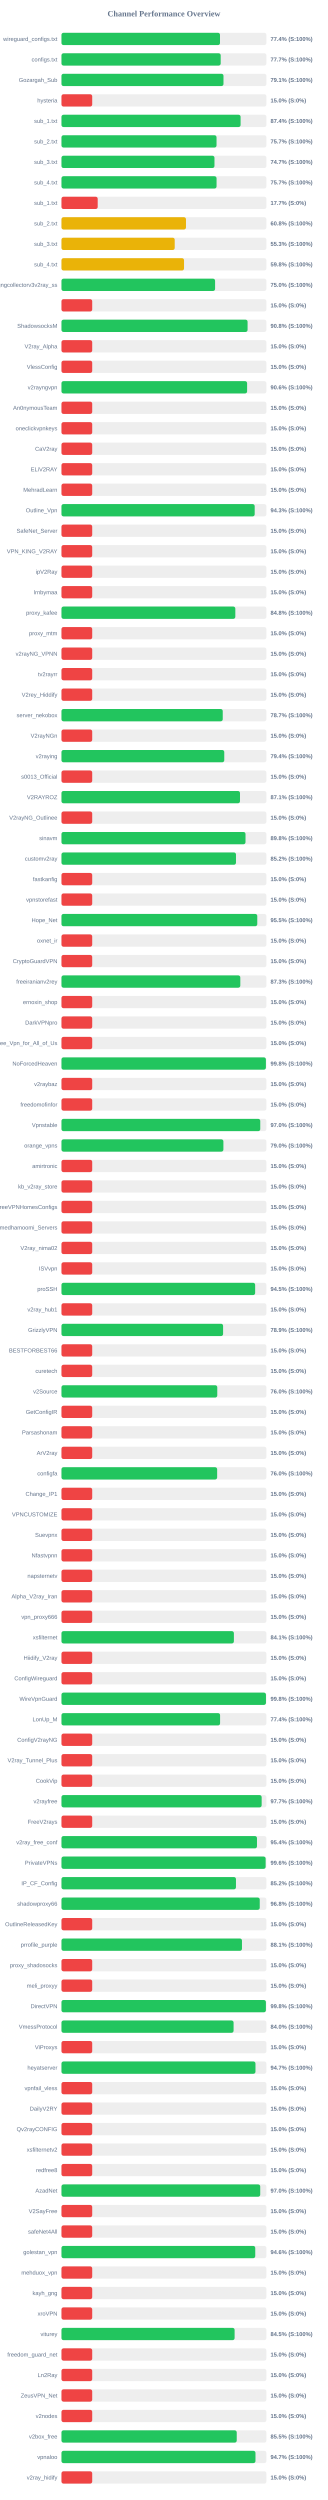
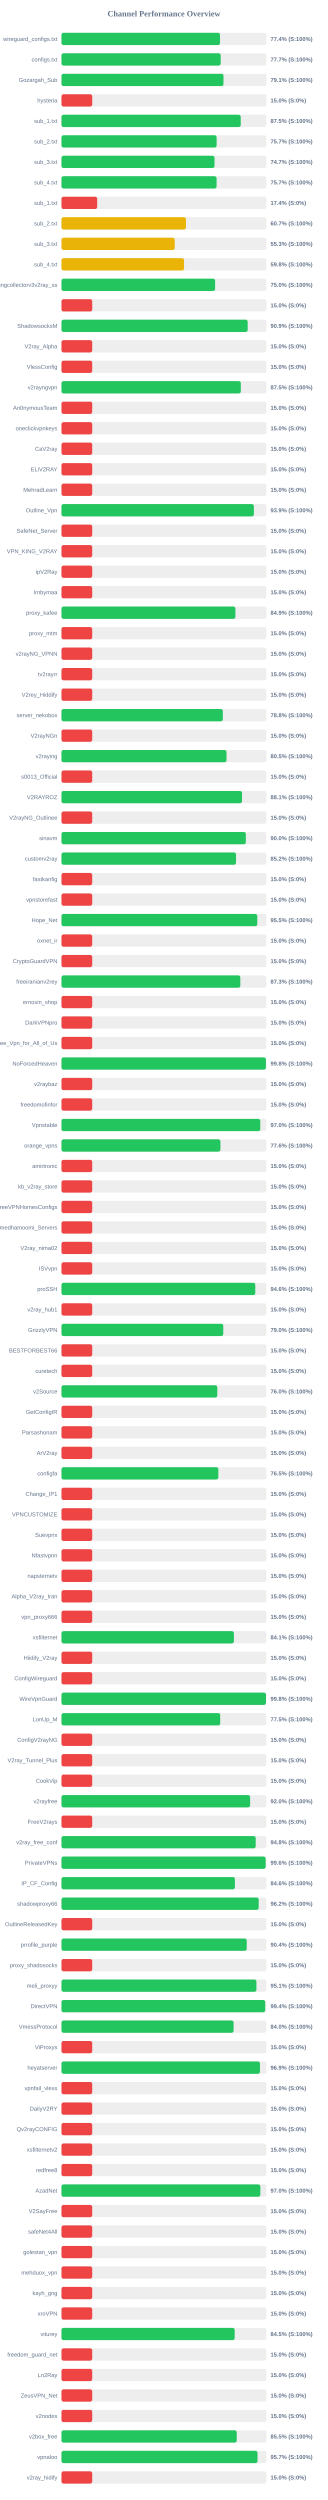
<svg xmlns="http://www.w3.org/2000/svg" width="800" height="6100" version="1.1">
  <style>
        .row { font: 14px Arial; fill: #64748b; }
        .score { font: bold 14px Arial; fill: #64748b; }
    </style>
  <text x="400" y="40" text-anchor="middle" font-size="20px" font-weight="bold" fill="#64748b">Channel Performance Overview</text>
  <rect x="150" y="80" width="500" height="30" fill="#eee" rx="5" />
  <rect x="150" y="80" width="386.8" height="30" fill="#22c55e" rx="5" />
  <text x="140" y="100" text-anchor="end" class="row">wireguard_configs.txt</text>
  <text x="660" y="100" text-anchor="start" class="score">77.4% (S:100%)</text>
  <rect x="150" y="130" width="500" height="30" fill="#eee" rx="5" />
  <rect x="150" y="130" width="388.5" height="30" fill="#22c55e" rx="5" />
  <text x="140" y="150" text-anchor="end" class="row">configs.txt</text>
  <text x="660" y="150" text-anchor="start" class="score">77.7% (S:100%)</text>
  <rect x="150" y="180" width="500" height="30" fill="#eee" rx="5" />
-   <rect x="150" y="180" width="395.3" height="30" fill="#22c55e" rx="5" />
+   <rect x="150" y="180" width="395.35" height="30" fill="#22c55e" rx="5" />
  <text x="140" y="200" text-anchor="end" class="row">Gozargah_Sub</text>
  <text x="660" y="200" text-anchor="start" class="score">79.1% (S:100%)</text>
  <rect x="150" y="230" width="500" height="30" fill="#eee" rx="5" />
  <rect x="150" y="230" width="75.0" height="30" fill="#ef4444" rx="5" />
  <text x="140" y="250" text-anchor="end" class="row">hysteria</text>
  <text x="660" y="250" text-anchor="start" class="score">15.0% (S:0%)</text>
  <rect x="150" y="280" width="500" height="30" fill="#eee" rx="5" />
-   <rect x="150" y="280" width="437.05" height="30" fill="#22c55e" rx="5" />
+   <rect x="150" y="280" width="437.4" height="30" fill="#22c55e" rx="5" />
  <text x="140" y="300" text-anchor="end" class="row">sub_1.txt</text>
-   <text x="660" y="300" text-anchor="start" class="score">87.4% (S:100%)</text>
+   <text x="660" y="300" text-anchor="start" class="score">87.5% (S:100%)</text>
  <rect x="150" y="330" width="500" height="30" fill="#eee" rx="5" />
-   <rect x="150" y="330" width="378.35" height="30" fill="#22c55e" rx="5" />
+   <rect x="150" y="330" width="378.55" height="30" fill="#22c55e" rx="5" />
  <text x="140" y="350" text-anchor="end" class="row">sub_2.txt</text>
  <text x="660" y="350" text-anchor="start" class="score">75.7% (S:100%)</text>
  <rect x="150" y="380" width="500" height="30" fill="#eee" rx="5" />
-   <rect x="150" y="380" width="373.3" height="30" fill="#22c55e" rx="5" />
+   <rect x="150" y="380" width="373.45" height="30" fill="#22c55e" rx="5" />
  <text x="140" y="400" text-anchor="end" class="row">sub_3.txt</text>
  <text x="660" y="400" text-anchor="start" class="score">74.7% (S:100%)</text>
  <rect x="150" y="430" width="500" height="30" fill="#eee" rx="5" />
-   <rect x="150" y="430" width="378.4" height="30" fill="#22c55e" rx="5" />
+   <rect x="150" y="430" width="378.5" height="30" fill="#22c55e" rx="5" />
  <text x="140" y="450" text-anchor="end" class="row">sub_4.txt</text>
  <text x="660" y="450" text-anchor="start" class="score">75.7% (S:100%)</text>
  <rect x="150" y="480" width="500" height="30" fill="#eee" rx="5" />
-   <rect x="150" y="480" width="88.4" height="30" fill="#ef4444" rx="5" />
+   <rect x="150" y="480" width="87.15" height="30" fill="#ef4444" rx="5" />
  <text x="140" y="500" text-anchor="end" class="row">sub_1.txt</text>
-   <text x="660" y="500" text-anchor="start" class="score">17.7% (S:0%)</text>
+   <text x="660" y="500" text-anchor="start" class="score">17.4% (S:0%)</text>
  <rect x="150" y="530" width="500" height="30" fill="#eee" rx="5" />
-   <rect x="150" y="530" width="303.8" height="30" fill="#eab308" rx="5" />
+   <rect x="150" y="530" width="303.7" height="30" fill="#eab308" rx="5" />
  <text x="140" y="550" text-anchor="end" class="row">sub_2.txt</text>
-   <text x="660" y="550" text-anchor="start" class="score">60.8% (S:100%)</text>
+   <text x="660" y="550" text-anchor="start" class="score">60.7% (S:100%)</text>
  <rect x="150" y="580" width="500" height="30" fill="#eee" rx="5" />
-   <rect x="150" y="580" width="276.3" height="30" fill="#eab308" rx="5" />
+   <rect x="150" y="580" width="276.4" height="30" fill="#eab308" rx="5" />
  <text x="140" y="600" text-anchor="end" class="row">sub_3.txt</text>
  <text x="660" y="600" text-anchor="start" class="score">55.3% (S:100%)</text>
  <rect x="150" y="630" width="500" height="30" fill="#eee" rx="5" />
-   <rect x="150" y="630" width="299.05" height="30" fill="#eab308" rx="5" />
+   <rect x="150" y="630" width="299.1" height="30" fill="#eab308" rx="5" />
  <text x="140" y="650" text-anchor="end" class="row">sub_4.txt</text>
  <text x="660" y="650" text-anchor="start" class="score">59.8% (S:100%)</text>
  <rect x="150" y="680" width="500" height="30" fill="#eee" rx="5" />
-   <rect x="150" y="680" width="374.8" height="30" fill="#22c55e" rx="5" />
+   <rect x="150" y="680" width="374.85" height="30" fill="#22c55e" rx="5" />
  <text x="140" y="700" text-anchor="end" class="row">kayhgngcollectorv3v2ray_ss</text>
  <text x="660" y="700" text-anchor="start" class="score">75.0% (S:100%)</text>
  <rect x="150" y="730" width="500" height="30" fill="#eee" rx="5" />
  <rect x="150" y="730" width="75.0" height="30" fill="#ef4444" rx="5" />
  <text x="140" y="750" text-anchor="end" class="row" />
  <text x="660" y="750" text-anchor="start" class="score">15.0% (S:0%)</text>
  <rect x="150" y="780" width="500" height="30" fill="#eee" rx="5" />
-   <rect x="150" y="780" width="454.1" height="30" fill="#22c55e" rx="5" />
+   <rect x="150" y="780" width="454.35" height="30" fill="#22c55e" rx="5" />
  <text x="140" y="800" text-anchor="end" class="row">ShadowsocksM</text>
-   <text x="660" y="800" text-anchor="start" class="score">90.8% (S:100%)</text>
+   <text x="660" y="800" text-anchor="start" class="score">90.9% (S:100%)</text>
  <rect x="150" y="830" width="500" height="30" fill="#eee" rx="5" />
  <rect x="150" y="830" width="75.0" height="30" fill="#ef4444" rx="5" />
  <text x="140" y="850" text-anchor="end" class="row">V2ray_Alpha</text>
  <text x="660" y="850" text-anchor="start" class="score">15.0% (S:0%)</text>
  <rect x="150" y="880" width="500" height="30" fill="#eee" rx="5" />
  <rect x="150" y="880" width="75.0" height="30" fill="#ef4444" rx="5" />
  <text x="140" y="900" text-anchor="end" class="row">VlessConfig</text>
  <text x="660" y="900" text-anchor="start" class="score">15.0% (S:0%)</text>
  <rect x="150" y="930" width="500" height="30" fill="#eee" rx="5" />
-   <rect x="150" y="930" width="452.95" height="30" fill="#22c55e" rx="5" />
+   <rect x="150" y="930" width="437.6" height="30" fill="#22c55e" rx="5" />
  <text x="140" y="950" text-anchor="end" class="row">v2rayngvpn</text>
-   <text x="660" y="950" text-anchor="start" class="score">90.6% (S:100%)</text>
+   <text x="660" y="950" text-anchor="start" class="score">87.5% (S:100%)</text>
  <rect x="150" y="980" width="500" height="30" fill="#eee" rx="5" />
  <rect x="150" y="980" width="75.0" height="30" fill="#ef4444" rx="5" />
  <text x="140" y="1000" text-anchor="end" class="row">An0nymousTeam</text>
  <text x="660" y="1000" text-anchor="start" class="score">15.0% (S:0%)</text>
  <rect x="150" y="1030" width="500" height="30" fill="#eee" rx="5" />
  <rect x="150" y="1030" width="75.0" height="30" fill="#ef4444" rx="5" />
  <text x="140" y="1050" text-anchor="end" class="row">oneclickvpnkeys</text>
  <text x="660" y="1050" text-anchor="start" class="score">15.0% (S:0%)</text>
  <rect x="150" y="1080" width="500" height="30" fill="#eee" rx="5" />
  <rect x="150" y="1080" width="75.0" height="30" fill="#ef4444" rx="5" />
  <text x="140" y="1100" text-anchor="end" class="row">CaV2ray</text>
  <text x="660" y="1100" text-anchor="start" class="score">15.0% (S:0%)</text>
  <rect x="150" y="1130" width="500" height="30" fill="#eee" rx="5" />
  <rect x="150" y="1130" width="75.0" height="30" fill="#ef4444" rx="5" />
  <text x="140" y="1150" text-anchor="end" class="row">ELiV2RAY</text>
  <text x="660" y="1150" text-anchor="start" class="score">15.0% (S:0%)</text>
  <rect x="150" y="1180" width="500" height="30" fill="#eee" rx="5" />
  <rect x="150" y="1180" width="75.0" height="30" fill="#ef4444" rx="5" />
  <text x="140" y="1200" text-anchor="end" class="row">MehradLearn</text>
  <text x="660" y="1200" text-anchor="start" class="score">15.0% (S:0%)</text>
  <rect x="150" y="1230" width="500" height="30" fill="#eee" rx="5" />
-   <rect x="150" y="1230" width="471.45" height="30" fill="#22c55e" rx="5" />
+   <rect x="150" y="1230" width="469.45" height="30" fill="#22c55e" rx="5" />
  <text x="140" y="1250" text-anchor="end" class="row">Outline_Vpn</text>
-   <text x="660" y="1250" text-anchor="start" class="score">94.3% (S:100%)</text>
+   <text x="660" y="1250" text-anchor="start" class="score">93.9% (S:100%)</text>
  <rect x="150" y="1280" width="500" height="30" fill="#eee" rx="5" />
  <rect x="150" y="1280" width="75.0" height="30" fill="#ef4444" rx="5" />
  <text x="140" y="1300" text-anchor="end" class="row">SafeNet_Server</text>
  <text x="660" y="1300" text-anchor="start" class="score">15.0% (S:0%)</text>
  <rect x="150" y="1330" width="500" height="30" fill="#eee" rx="5" />
  <rect x="150" y="1330" width="75.0" height="30" fill="#ef4444" rx="5" />
  <text x="140" y="1350" text-anchor="end" class="row">VPN_KING_V2RAY</text>
  <text x="660" y="1350" text-anchor="start" class="score">15.0% (S:0%)</text>
  <rect x="150" y="1380" width="500" height="30" fill="#eee" rx="5" />
  <rect x="150" y="1380" width="75.0" height="30" fill="#ef4444" rx="5" />
  <text x="140" y="1400" text-anchor="end" class="row">ipV2Ray</text>
  <text x="660" y="1400" text-anchor="start" class="score">15.0% (S:0%)</text>
  <rect x="150" y="1430" width="500" height="30" fill="#eee" rx="5" />
  <rect x="150" y="1430" width="75.0" height="30" fill="#ef4444" rx="5" />
  <text x="140" y="1450" text-anchor="end" class="row">lrnbymaa</text>
  <text x="660" y="1450" text-anchor="start" class="score">15.0% (S:0%)</text>
  <rect x="150" y="1480" width="500" height="30" fill="#eee" rx="5" />
-   <rect x="150" y="1480" width="424.2" height="30" fill="#22c55e" rx="5" />
+   <rect x="150" y="1480" width="424.4" height="30" fill="#22c55e" rx="5" />
  <text x="140" y="1500" text-anchor="end" class="row">proxy_kafee</text>
-   <text x="660" y="1500" text-anchor="start" class="score">84.8% (S:100%)</text>
+   <text x="660" y="1500" text-anchor="start" class="score">84.9% (S:100%)</text>
  <rect x="150" y="1530" width="500" height="30" fill="#eee" rx="5" />
  <rect x="150" y="1530" width="75.0" height="30" fill="#ef4444" rx="5" />
  <text x="140" y="1550" text-anchor="end" class="row">proxy_mtm</text>
  <text x="660" y="1550" text-anchor="start" class="score">15.0% (S:0%)</text>
  <rect x="150" y="1580" width="500" height="30" fill="#eee" rx="5" />
  <rect x="150" y="1580" width="75.0" height="30" fill="#ef4444" rx="5" />
  <text x="140" y="1600" text-anchor="end" class="row">v2rayNG_VPNN</text>
  <text x="660" y="1600" text-anchor="start" class="score">15.0% (S:0%)</text>
  <rect x="150" y="1630" width="500" height="30" fill="#eee" rx="5" />
  <rect x="150" y="1630" width="75.0" height="30" fill="#ef4444" rx="5" />
  <text x="140" y="1650" text-anchor="end" class="row">tv2rayrr</text>
  <text x="660" y="1650" text-anchor="start" class="score">15.0% (S:0%)</text>
  <rect x="150" y="1680" width="500" height="30" fill="#eee" rx="5" />
  <rect x="150" y="1680" width="75.0" height="30" fill="#ef4444" rx="5" />
  <text x="140" y="1700" text-anchor="end" class="row">V2rey_Hiddify</text>
  <text x="660" y="1700" text-anchor="start" class="score">15.0% (S:0%)</text>
  <rect x="150" y="1730" width="500" height="30" fill="#eee" rx="5" />
-   <rect x="150" y="1730" width="393.5" height="30" fill="#22c55e" rx="5" />
+   <rect x="150" y="1730" width="393.75" height="30" fill="#22c55e" rx="5" />
  <text x="140" y="1750" text-anchor="end" class="row">server_nekobox</text>
-   <text x="660" y="1750" text-anchor="start" class="score">78.7% (S:100%)</text>
+   <text x="660" y="1750" text-anchor="start" class="score">78.8% (S:100%)</text>
  <rect x="150" y="1780" width="500" height="30" fill="#eee" rx="5" />
  <rect x="150" y="1780" width="75.0" height="30" fill="#ef4444" rx="5" />
  <text x="140" y="1800" text-anchor="end" class="row">V2rayNGn</text>
  <text x="660" y="1800" text-anchor="start" class="score">15.0% (S:0%)</text>
  <rect x="150" y="1830" width="500" height="30" fill="#eee" rx="5" />
-   <rect x="150" y="1830" width="397.2" height="30" fill="#22c55e" rx="5" />
+   <rect x="150" y="1830" width="402.7" height="30" fill="#22c55e" rx="5" />
  <text x="140" y="1850" text-anchor="end" class="row">v2raying</text>
-   <text x="660" y="1850" text-anchor="start" class="score">79.4% (S:100%)</text>
+   <text x="660" y="1850" text-anchor="start" class="score">80.5% (S:100%)</text>
  <rect x="150" y="1880" width="500" height="30" fill="#eee" rx="5" />
  <rect x="150" y="1880" width="75.0" height="30" fill="#ef4444" rx="5" />
  <text x="140" y="1900" text-anchor="end" class="row">s0013_Official</text>
  <text x="660" y="1900" text-anchor="start" class="score">15.0% (S:0%)</text>
  <rect x="150" y="1930" width="500" height="30" fill="#eee" rx="5" />
-   <rect x="150" y="1930" width="435.6" height="30" fill="#22c55e" rx="5" />
+   <rect x="150" y="1930" width="440.5" height="30" fill="#22c55e" rx="5" />
  <text x="140" y="1950" text-anchor="end" class="row">V2RAYROZ</text>
-   <text x="660" y="1950" text-anchor="start" class="score">87.1% (S:100%)</text>
+   <text x="660" y="1950" text-anchor="start" class="score">88.1% (S:100%)</text>
  <rect x="150" y="1980" width="500" height="30" fill="#eee" rx="5" />
  <rect x="150" y="1980" width="75.0" height="30" fill="#ef4444" rx="5" />
  <text x="140" y="2000" text-anchor="end" class="row">V2rayNG_Outlinee</text>
  <text x="660" y="2000" text-anchor="start" class="score">15.0% (S:0%)</text>
  <rect x="150" y="2030" width="500" height="30" fill="#eee" rx="5" />
-   <rect x="150" y="2030" width="449.05" height="30" fill="#22c55e" rx="5" />
+   <rect x="150" y="2030" width="449.85" height="30" fill="#22c55e" rx="5" />
  <text x="140" y="2050" text-anchor="end" class="row">sinavm</text>
-   <text x="660" y="2050" text-anchor="start" class="score">89.8% (S:100%)</text>
+   <text x="660" y="2050" text-anchor="start" class="score">90.0% (S:100%)</text>
  <rect x="150" y="2080" width="500" height="30" fill="#eee" rx="5" />
-   <rect x="150" y="2080" width="425.8" height="30" fill="#22c55e" rx="5" />
+   <rect x="150" y="2080" width="425.9" height="30" fill="#22c55e" rx="5" />
  <text x="140" y="2100" text-anchor="end" class="row">customv2ray</text>
  <text x="660" y="2100" text-anchor="start" class="score">85.2% (S:100%)</text>
  <rect x="150" y="2130" width="500" height="30" fill="#eee" rx="5" />
  <rect x="150" y="2130" width="75.0" height="30" fill="#ef4444" rx="5" />
  <text x="140" y="2150" text-anchor="end" class="row">fastkanfig</text>
  <text x="660" y="2150" text-anchor="start" class="score">15.0% (S:0%)</text>
  <rect x="150" y="2180" width="500" height="30" fill="#eee" rx="5" />
  <rect x="150" y="2180" width="75.0" height="30" fill="#ef4444" rx="5" />
  <text x="140" y="2200" text-anchor="end" class="row">vpnstorefast</text>
  <text x="660" y="2200" text-anchor="start" class="score">15.0% (S:0%)</text>
  <rect x="150" y="2230" width="500" height="30" fill="#eee" rx="5" />
  <rect x="150" y="2230" width="477.75" height="30" fill="#22c55e" rx="5" />
  <text x="140" y="2250" text-anchor="end" class="row">Hope_Net</text>
  <text x="660" y="2250" text-anchor="start" class="score">95.5% (S:100%)</text>
  <rect x="150" y="2280" width="500" height="30" fill="#eee" rx="5" />
  <rect x="150" y="2280" width="75.0" height="30" fill="#ef4444" rx="5" />
  <text x="140" y="2300" text-anchor="end" class="row">oxnet_ir</text>
  <text x="660" y="2300" text-anchor="start" class="score">15.0% (S:0%)</text>
  <rect x="150" y="2330" width="500" height="30" fill="#eee" rx="5" />
  <rect x="150" y="2330" width="75.0" height="30" fill="#ef4444" rx="5" />
  <text x="140" y="2350" text-anchor="end" class="row">CryptoGuardVPN</text>
  <text x="660" y="2350" text-anchor="start" class="score">15.0% (S:0%)</text>
  <rect x="150" y="2380" width="500" height="30" fill="#eee" rx="5" />
-   <rect x="150" y="2380" width="436.35" height="30" fill="#22c55e" rx="5" />
+   <rect x="150" y="2380" width="436.4" height="30" fill="#22c55e" rx="5" />
  <text x="140" y="2400" text-anchor="end" class="row">freeiranianv2rey</text>
  <text x="660" y="2400" text-anchor="start" class="score">87.3% (S:100%)</text>
  <rect x="150" y="2430" width="500" height="30" fill="#eee" rx="5" />
  <rect x="150" y="2430" width="75.0" height="30" fill="#ef4444" rx="5" />
  <text x="140" y="2450" text-anchor="end" class="row">ernoxin_shop</text>
  <text x="660" y="2450" text-anchor="start" class="score">15.0% (S:0%)</text>
  <rect x="150" y="2480" width="500" height="30" fill="#eee" rx="5" />
  <rect x="150" y="2480" width="75.0" height="30" fill="#ef4444" rx="5" />
  <text x="140" y="2500" text-anchor="end" class="row">DarkVPNpro</text>
  <text x="660" y="2500" text-anchor="start" class="score">15.0% (S:0%)</text>
  <rect x="150" y="2530" width="500" height="30" fill="#eee" rx="5" />
  <rect x="150" y="2530" width="75.0" height="30" fill="#ef4444" rx="5" />
  <text x="140" y="2550" text-anchor="end" class="row">Free_Vpn_for_All_of_Us</text>
  <text x="660" y="2550" text-anchor="start" class="score">15.0% (S:0%)</text>
  <rect x="150" y="2580" width="500" height="30" fill="#eee" rx="5" />
  <rect x="150" y="2580" width="498.8" height="30" fill="#22c55e" rx="5" />
  <text x="140" y="2600" text-anchor="end" class="row">NoForcedHeaven</text>
  <text x="660" y="2600" text-anchor="start" class="score">99.8% (S:100%)</text>
  <rect x="150" y="2630" width="500" height="30" fill="#eee" rx="5" />
  <rect x="150" y="2630" width="75.0" height="30" fill="#ef4444" rx="5" />
  <text x="140" y="2650" text-anchor="end" class="row">v2raybaz</text>
  <text x="660" y="2650" text-anchor="start" class="score">15.0% (S:0%)</text>
  <rect x="150" y="2680" width="500" height="30" fill="#eee" rx="5" />
  <rect x="150" y="2680" width="75.0" height="30" fill="#ef4444" rx="5" />
  <text x="140" y="2700" text-anchor="end" class="row">freedomofinfor</text>
  <text x="660" y="2700" text-anchor="start" class="score">15.0% (S:0%)</text>
  <rect x="150" y="2730" width="500" height="30" fill="#eee" rx="5" />
-   <rect x="150" y="2730" width="485.05" height="30" fill="#22c55e" rx="5" />
+   <rect x="150" y="2730" width="485.1" height="30" fill="#22c55e" rx="5" />
  <text x="140" y="2750" text-anchor="end" class="row">Vpnstable</text>
  <text x="660" y="2750" text-anchor="start" class="score">97.0% (S:100%)</text>
  <rect x="150" y="2780" width="500" height="30" fill="#eee" rx="5" />
-   <rect x="150" y="2780" width="395.1" height="30" fill="#22c55e" rx="5" />
+   <rect x="150" y="2780" width="387.85" height="30" fill="#22c55e" rx="5" />
  <text x="140" y="2800" text-anchor="end" class="row">orange_vpns</text>
-   <text x="660" y="2800" text-anchor="start" class="score">79.0% (S:100%)</text>
+   <text x="660" y="2800" text-anchor="start" class="score">77.6% (S:100%)</text>
  <rect x="150" y="2830" width="500" height="30" fill="#eee" rx="5" />
  <rect x="150" y="2830" width="75.0" height="30" fill="#ef4444" rx="5" />
  <text x="140" y="2850" text-anchor="end" class="row">amirtronic</text>
  <text x="660" y="2850" text-anchor="start" class="score">15.0% (S:0%)</text>
  <rect x="150" y="2880" width="500" height="30" fill="#eee" rx="5" />
  <rect x="150" y="2880" width="75.0" height="30" fill="#ef4444" rx="5" />
  <text x="140" y="2900" text-anchor="end" class="row">kb_v2ray_store</text>
  <text x="660" y="2900" text-anchor="start" class="score">15.0% (S:0%)</text>
  <rect x="150" y="2930" width="500" height="30" fill="#eee" rx="5" />
  <rect x="150" y="2930" width="75.0" height="30" fill="#ef4444" rx="5" />
  <text x="140" y="2950" text-anchor="end" class="row">FreeVPNHomesConfigs</text>
  <text x="660" y="2950" text-anchor="start" class="score">15.0% (S:0%)</text>
  <rect x="150" y="2980" width="500" height="30" fill="#eee" rx="5" />
  <rect x="150" y="2980" width="75.0" height="30" fill="#ef4444" rx="5" />
  <text x="140" y="3000" text-anchor="end" class="row">Ahmedhamoomi_Servers</text>
  <text x="660" y="3000" text-anchor="start" class="score">15.0% (S:0%)</text>
  <rect x="150" y="3030" width="500" height="30" fill="#eee" rx="5" />
  <rect x="150" y="3030" width="75.0" height="30" fill="#ef4444" rx="5" />
  <text x="140" y="3050" text-anchor="end" class="row">V2ray_nima02</text>
  <text x="660" y="3050" text-anchor="start" class="score">15.0% (S:0%)</text>
  <rect x="150" y="3080" width="500" height="30" fill="#eee" rx="5" />
  <rect x="150" y="3080" width="75.0" height="30" fill="#ef4444" rx="5" />
  <text x="140" y="3100" text-anchor="end" class="row">ISVvpn</text>
  <text x="660" y="3100" text-anchor="start" class="score">15.0% (S:0%)</text>
  <rect x="150" y="3130" width="500" height="30" fill="#eee" rx="5" />
-   <rect x="150" y="3130" width="472.55" height="30" fill="#22c55e" rx="5" />
+   <rect x="150" y="3130" width="472.9" height="30" fill="#22c55e" rx="5" />
  <text x="140" y="3150" text-anchor="end" class="row">proSSH</text>
-   <text x="660" y="3150" text-anchor="start" class="score">94.5% (S:100%)</text>
+   <text x="660" y="3150" text-anchor="start" class="score">94.6% (S:100%)</text>
  <rect x="150" y="3180" width="500" height="30" fill="#eee" rx="5" />
  <rect x="150" y="3180" width="75.0" height="30" fill="#ef4444" rx="5" />
  <text x="140" y="3200" text-anchor="end" class="row">v2ray_hub1</text>
  <text x="660" y="3200" text-anchor="start" class="score">15.0% (S:0%)</text>
  <rect x="150" y="3230" width="500" height="30" fill="#eee" rx="5" />
-   <rect x="150" y="3230" width="394.35" height="30" fill="#22c55e" rx="5" />
+   <rect x="150" y="3230" width="394.75" height="30" fill="#22c55e" rx="5" />
  <text x="140" y="3250" text-anchor="end" class="row">GrizzlyVPN</text>
-   <text x="660" y="3250" text-anchor="start" class="score">78.9% (S:100%)</text>
+   <text x="660" y="3250" text-anchor="start" class="score">79.0% (S:100%)</text>
  <rect x="150" y="3280" width="500" height="30" fill="#eee" rx="5" />
  <rect x="150" y="3280" width="75.0" height="30" fill="#ef4444" rx="5" />
  <text x="140" y="3300" text-anchor="end" class="row">BESTFORBEST66</text>
  <text x="660" y="3300" text-anchor="start" class="score">15.0% (S:0%)</text>
  <rect x="150" y="3330" width="500" height="30" fill="#eee" rx="5" />
  <rect x="150" y="3330" width="75.0" height="30" fill="#ef4444" rx="5" />
  <text x="140" y="3350" text-anchor="end" class="row">curetech</text>
  <text x="660" y="3350" text-anchor="start" class="score">15.0% (S:0%)</text>
  <rect x="150" y="3380" width="500" height="30" fill="#eee" rx="5" />
-   <rect x="150" y="3380" width="380.15" height="30" fill="#22c55e" rx="5" />
+   <rect x="150" y="3380" width="380.2" height="30" fill="#22c55e" rx="5" />
  <text x="140" y="3400" text-anchor="end" class="row">v2Source</text>
  <text x="660" y="3400" text-anchor="start" class="score">76.0% (S:100%)</text>
  <rect x="150" y="3430" width="500" height="30" fill="#eee" rx="5" />
  <rect x="150" y="3430" width="75.0" height="30" fill="#ef4444" rx="5" />
  <text x="140" y="3450" text-anchor="end" class="row">GetConfigIR</text>
  <text x="660" y="3450" text-anchor="start" class="score">15.0% (S:0%)</text>
  <rect x="150" y="3480" width="500" height="30" fill="#eee" rx="5" />
  <rect x="150" y="3480" width="75.0" height="30" fill="#ef4444" rx="5" />
  <text x="140" y="3500" text-anchor="end" class="row">Parsashonam</text>
  <text x="660" y="3500" text-anchor="start" class="score">15.0% (S:0%)</text>
  <rect x="150" y="3530" width="500" height="30" fill="#eee" rx="5" />
  <rect x="150" y="3530" width="75.0" height="30" fill="#ef4444" rx="5" />
  <text x="140" y="3550" text-anchor="end" class="row">ArV2ray</text>
  <text x="660" y="3550" text-anchor="start" class="score">15.0% (S:0%)</text>
  <rect x="150" y="3580" width="500" height="30" fill="#eee" rx="5" />
-   <rect x="150" y="3580" width="379.85" height="30" fill="#22c55e" rx="5" />
+   <rect x="150" y="3580" width="382.75" height="30" fill="#22c55e" rx="5" />
  <text x="140" y="3600" text-anchor="end" class="row">configfa</text>
-   <text x="660" y="3600" text-anchor="start" class="score">76.0% (S:100%)</text>
+   <text x="660" y="3600" text-anchor="start" class="score">76.5% (S:100%)</text>
  <rect x="150" y="3630" width="500" height="30" fill="#eee" rx="5" />
  <rect x="150" y="3630" width="75.0" height="30" fill="#ef4444" rx="5" />
  <text x="140" y="3650" text-anchor="end" class="row">Change_IP1</text>
  <text x="660" y="3650" text-anchor="start" class="score">15.0% (S:0%)</text>
  <rect x="150" y="3680" width="500" height="30" fill="#eee" rx="5" />
  <rect x="150" y="3680" width="75.0" height="30" fill="#ef4444" rx="5" />
  <text x="140" y="3700" text-anchor="end" class="row">VPNCUSTOMIZE</text>
  <text x="660" y="3700" text-anchor="start" class="score">15.0% (S:0%)</text>
  <rect x="150" y="3730" width="500" height="30" fill="#eee" rx="5" />
  <rect x="150" y="3730" width="75.0" height="30" fill="#ef4444" rx="5" />
  <text x="140" y="3750" text-anchor="end" class="row">Suevpnx</text>
  <text x="660" y="3750" text-anchor="start" class="score">15.0% (S:0%)</text>
  <rect x="150" y="3780" width="500" height="30" fill="#eee" rx="5" />
  <rect x="150" y="3780" width="75.0" height="30" fill="#ef4444" rx="5" />
  <text x="140" y="3800" text-anchor="end" class="row">Nfastvpnn</text>
  <text x="660" y="3800" text-anchor="start" class="score">15.0% (S:0%)</text>
  <rect x="150" y="3830" width="500" height="30" fill="#eee" rx="5" />
  <rect x="150" y="3830" width="75.0" height="30" fill="#ef4444" rx="5" />
  <text x="140" y="3850" text-anchor="end" class="row">napsternetv</text>
  <text x="660" y="3850" text-anchor="start" class="score">15.0% (S:0%)</text>
  <rect x="150" y="3880" width="500" height="30" fill="#eee" rx="5" />
  <rect x="150" y="3880" width="75.0" height="30" fill="#ef4444" rx="5" />
  <text x="140" y="3900" text-anchor="end" class="row">Alpha_V2ray_Iran</text>
  <text x="660" y="3900" text-anchor="start" class="score">15.0% (S:0%)</text>
  <rect x="150" y="3930" width="500" height="30" fill="#eee" rx="5" />
  <rect x="150" y="3930" width="75.0" height="30" fill="#ef4444" rx="5" />
  <text x="140" y="3950" text-anchor="end" class="row">vpn_proxy666</text>
  <text x="660" y="3950" text-anchor="start" class="score">15.0% (S:0%)</text>
  <rect x="150" y="3980" width="500" height="30" fill="#eee" rx="5" />
  <rect x="150" y="3980" width="420.7" height="30" fill="#22c55e" rx="5" />
  <text x="140" y="4000" text-anchor="end" class="row">xsfilternet</text>
  <text x="660" y="4000" text-anchor="start" class="score">84.1% (S:100%)</text>
  <rect x="150" y="4030" width="500" height="30" fill="#eee" rx="5" />
  <rect x="150" y="4030" width="75.0" height="30" fill="#ef4444" rx="5" />
  <text x="140" y="4050" text-anchor="end" class="row">Hiidify_V2ray</text>
  <text x="660" y="4050" text-anchor="start" class="score">15.0% (S:0%)</text>
  <rect x="150" y="4080" width="500" height="30" fill="#eee" rx="5" />
  <rect x="150" y="4080" width="75.0" height="30" fill="#ef4444" rx="5" />
  <text x="140" y="4100" text-anchor="end" class="row">ConfigWireguard</text>
  <text x="660" y="4100" text-anchor="start" class="score">15.0% (S:0%)</text>
  <rect x="150" y="4130" width="500" height="30" fill="#eee" rx="5" />
-   <rect x="150" y="4130" width="498.95" height="30" fill="#22c55e" rx="5" />
+   <rect x="150" y="4130" width="499.0" height="30" fill="#22c55e" rx="5" />
  <text x="140" y="4150" text-anchor="end" class="row">WireVpnGuard</text>
  <text x="660" y="4150" text-anchor="start" class="score">99.8% (S:100%)</text>
  <rect x="150" y="4180" width="500" height="30" fill="#eee" rx="5" />
-   <rect x="150" y="4180" width="387.0" height="30" fill="#22c55e" rx="5" />
+   <rect x="150" y="4180" width="387.3" height="30" fill="#22c55e" rx="5" />
  <text x="140" y="4200" text-anchor="end" class="row">LonUp_M</text>
-   <text x="660" y="4200" text-anchor="start" class="score">77.4% (S:100%)</text>
+   <text x="660" y="4200" text-anchor="start" class="score">77.5% (S:100%)</text>
  <rect x="150" y="4230" width="500" height="30" fill="#eee" rx="5" />
  <rect x="150" y="4230" width="75.0" height="30" fill="#ef4444" rx="5" />
  <text x="140" y="4250" text-anchor="end" class="row">ConfigV2rayNG</text>
  <text x="660" y="4250" text-anchor="start" class="score">15.0% (S:0%)</text>
  <rect x="150" y="4280" width="500" height="30" fill="#eee" rx="5" />
  <rect x="150" y="4280" width="75.0" height="30" fill="#ef4444" rx="5" />
  <text x="140" y="4300" text-anchor="end" class="row">V2ray_Tunnel_Plus</text>
  <text x="660" y="4300" text-anchor="start" class="score">15.0% (S:0%)</text>
  <rect x="150" y="4330" width="500" height="30" fill="#eee" rx="5" />
  <rect x="150" y="4330" width="75.0" height="30" fill="#ef4444" rx="5" />
  <text x="140" y="4350" text-anchor="end" class="row">CookVip</text>
  <text x="660" y="4350" text-anchor="start" class="score">15.0% (S:0%)</text>
  <rect x="150" y="4380" width="500" height="30" fill="#eee" rx="5" />
-   <rect x="150" y="4380" width="488.45" height="30" fill="#22c55e" rx="5" />
+   <rect x="150" y="4380" width="460.25" height="30" fill="#22c55e" rx="5" />
  <text x="140" y="4400" text-anchor="end" class="row">v2rayfree</text>
-   <text x="660" y="4400" text-anchor="start" class="score">97.7% (S:100%)</text>
+   <text x="660" y="4400" text-anchor="start" class="score">92.0% (S:100%)</text>
  <rect x="150" y="4430" width="500" height="30" fill="#eee" rx="5" />
  <rect x="150" y="4430" width="75.0" height="30" fill="#ef4444" rx="5" />
  <text x="140" y="4450" text-anchor="end" class="row">FreeV2rays</text>
  <text x="660" y="4450" text-anchor="start" class="score">15.0% (S:0%)</text>
  <rect x="150" y="4480" width="500" height="30" fill="#eee" rx="5" />
-   <rect x="150" y="4480" width="477.05" height="30" fill="#22c55e" rx="5" />
+   <rect x="150" y="4480" width="473.9" height="30" fill="#22c55e" rx="5" />
  <text x="140" y="4500" text-anchor="end" class="row">v2ray_free_conf</text>
-   <text x="660" y="4500" text-anchor="start" class="score">95.4% (S:100%)</text>
+   <text x="660" y="4500" text-anchor="start" class="score">94.8% (S:100%)</text>
  <rect x="150" y="4530" width="500" height="30" fill="#eee" rx="5" />
-   <rect x="150" y="4530" width="498.15" height="30" fill="#22c55e" rx="5" />
+   <rect x="150" y="4530" width="498.2" height="30" fill="#22c55e" rx="5" />
  <text x="140" y="4550" text-anchor="end" class="row">PrivateVPNs</text>
  <text x="660" y="4550" text-anchor="start" class="score">99.6% (S:100%)</text>
  <rect x="150" y="4580" width="500" height="30" fill="#eee" rx="5" />
-   <rect x="150" y="4580" width="425.75" height="30" fill="#22c55e" rx="5" />
+   <rect x="150" y="4580" width="423.2" height="30" fill="#22c55e" rx="5" />
  <text x="140" y="4600" text-anchor="end" class="row">IP_CF_Config</text>
-   <text x="660" y="4600" text-anchor="start" class="score">85.2% (S:100%)</text>
+   <text x="660" y="4600" text-anchor="start" class="score">84.6% (S:100%)</text>
  <rect x="150" y="4630" width="500" height="30" fill="#eee" rx="5" />
-   <rect x="150" y="4630" width="483.8" height="30" fill="#22c55e" rx="5" />
+   <rect x="150" y="4630" width="481.2" height="30" fill="#22c55e" rx="5" />
  <text x="140" y="4650" text-anchor="end" class="row">shadowproxy66</text>
-   <text x="660" y="4650" text-anchor="start" class="score">96.8% (S:100%)</text>
+   <text x="660" y="4650" text-anchor="start" class="score">96.2% (S:100%)</text>
  <rect x="150" y="4680" width="500" height="30" fill="#eee" rx="5" />
  <rect x="150" y="4680" width="75.0" height="30" fill="#ef4444" rx="5" />
  <text x="140" y="4700" text-anchor="end" class="row">OutlineReleasedKey</text>
  <text x="660" y="4700" text-anchor="start" class="score">15.0% (S:0%)</text>
  <rect x="150" y="4730" width="500" height="30" fill="#eee" rx="5" />
-   <rect x="150" y="4730" width="440.4" height="30" fill="#22c55e" rx="5" />
+   <rect x="150" y="4730" width="452.05" height="30" fill="#22c55e" rx="5" />
  <text x="140" y="4750" text-anchor="end" class="row">prrofile_purple</text>
-   <text x="660" y="4750" text-anchor="start" class="score">88.1% (S:100%)</text>
+   <text x="660" y="4750" text-anchor="start" class="score">90.4% (S:100%)</text>
  <rect x="150" y="4780" width="500" height="30" fill="#eee" rx="5" />
  <rect x="150" y="4780" width="75.0" height="30" fill="#ef4444" rx="5" />
  <text x="140" y="4800" text-anchor="end" class="row">proxy_shadosocks</text>
  <text x="660" y="4800" text-anchor="start" class="score">15.0% (S:0%)</text>
  <rect x="150" y="4830" width="500" height="30" fill="#eee" rx="5" />
-   <rect x="150" y="4830" width="75.0" height="30" fill="#ef4444" rx="5" />
+   <rect x="150" y="4830" width="475.7" height="30" fill="#22c55e" rx="5" />
  <text x="140" y="4850" text-anchor="end" class="row">meli_proxyy</text>
-   <text x="660" y="4850" text-anchor="start" class="score">15.0% (S:0%)</text>
+   <text x="660" y="4850" text-anchor="start" class="score">95.1% (S:100%)</text>
  <rect x="150" y="4880" width="500" height="30" fill="#eee" rx="5" />
-   <rect x="150" y="4880" width="498.8" height="30" fill="#22c55e" rx="5" />
+   <rect x="150" y="4880" width="497.05" height="30" fill="#22c55e" rx="5" />
  <text x="140" y="4900" text-anchor="end" class="row">DirectVPN</text>
-   <text x="660" y="4900" text-anchor="start" class="score">99.8% (S:100%)</text>
+   <text x="660" y="4900" text-anchor="start" class="score">99.4% (S:100%)</text>
  <rect x="150" y="4930" width="500" height="30" fill="#eee" rx="5" />
-   <rect x="150" y="4930" width="419.95" height="30" fill="#22c55e" rx="5" />
+   <rect x="150" y="4930" width="420.0" height="30" fill="#22c55e" rx="5" />
  <text x="140" y="4950" text-anchor="end" class="row">VmessProtocol</text>
  <text x="660" y="4950" text-anchor="start" class="score">84.0% (S:100%)</text>
  <rect x="150" y="4980" width="500" height="30" fill="#eee" rx="5" />
  <rect x="150" y="4980" width="75.0" height="30" fill="#ef4444" rx="5" />
  <text x="140" y="5000" text-anchor="end" class="row">ViProxys</text>
  <text x="660" y="5000" text-anchor="start" class="score">15.0% (S:0%)</text>
  <rect x="150" y="5030" width="500" height="30" fill="#eee" rx="5" />
-   <rect x="150" y="5030" width="473.35" height="30" fill="#22c55e" rx="5" />
+   <rect x="150" y="5030" width="484.3" height="30" fill="#22c55e" rx="5" />
  <text x="140" y="5050" text-anchor="end" class="row">heyatserver</text>
-   <text x="660" y="5050" text-anchor="start" class="score">94.7% (S:100%)</text>
+   <text x="660" y="5050" text-anchor="start" class="score">96.9% (S:100%)</text>
  <rect x="150" y="5080" width="500" height="30" fill="#eee" rx="5" />
  <rect x="150" y="5080" width="75.0" height="30" fill="#ef4444" rx="5" />
  <text x="140" y="5100" text-anchor="end" class="row">vpnfail_vless</text>
  <text x="660" y="5100" text-anchor="start" class="score">15.0% (S:0%)</text>
  <rect x="150" y="5130" width="500" height="30" fill="#eee" rx="5" />
  <rect x="150" y="5130" width="75.0" height="30" fill="#ef4444" rx="5" />
  <text x="140" y="5150" text-anchor="end" class="row">DailyV2RY</text>
  <text x="660" y="5150" text-anchor="start" class="score">15.0% (S:0%)</text>
  <rect x="150" y="5180" width="500" height="30" fill="#eee" rx="5" />
  <rect x="150" y="5180" width="75.0" height="30" fill="#ef4444" rx="5" />
  <text x="140" y="5200" text-anchor="end" class="row">Qv2rayCONFIG</text>
  <text x="660" y="5200" text-anchor="start" class="score">15.0% (S:0%)</text>
  <rect x="150" y="5230" width="500" height="30" fill="#eee" rx="5" />
  <rect x="150" y="5230" width="75.0" height="30" fill="#ef4444" rx="5" />
  <text x="140" y="5250" text-anchor="end" class="row">xsfilternetv2</text>
  <text x="660" y="5250" text-anchor="start" class="score">15.0% (S:0%)</text>
  <rect x="150" y="5280" width="500" height="30" fill="#eee" rx="5" />
  <rect x="150" y="5280" width="75.0" height="30" fill="#ef4444" rx="5" />
  <text x="140" y="5300" text-anchor="end" class="row">redfree8</text>
  <text x="660" y="5300" text-anchor="start" class="score">15.0% (S:0%)</text>
  <rect x="150" y="5330" width="500" height="30" fill="#eee" rx="5" />
-   <rect x="150" y="5330" width="484.95" height="30" fill="#22c55e" rx="5" />
+   <rect x="150" y="5330" width="485.25" height="30" fill="#22c55e" rx="5" />
  <text x="140" y="5350" text-anchor="end" class="row">AzadNet</text>
  <text x="660" y="5350" text-anchor="start" class="score">97.0% (S:100%)</text>
  <rect x="150" y="5380" width="500" height="30" fill="#eee" rx="5" />
  <rect x="150" y="5380" width="75.0" height="30" fill="#ef4444" rx="5" />
  <text x="140" y="5400" text-anchor="end" class="row">V2SayFree</text>
  <text x="660" y="5400" text-anchor="start" class="score">15.0% (S:0%)</text>
  <rect x="150" y="5430" width="500" height="30" fill="#eee" rx="5" />
  <rect x="150" y="5430" width="75.0" height="30" fill="#ef4444" rx="5" />
  <text x="140" y="5450" text-anchor="end" class="row">safeNet4All</text>
  <text x="660" y="5450" text-anchor="start" class="score">15.0% (S:0%)</text>
  <rect x="150" y="5480" width="500" height="30" fill="#eee" rx="5" />
-   <rect x="150" y="5480" width="472.8" height="30" fill="#22c55e" rx="5" />
+   <rect x="150" y="5480" width="75.0" height="30" fill="#ef4444" rx="5" />
  <text x="140" y="5500" text-anchor="end" class="row">golestan_vpn</text>
-   <text x="660" y="5500" text-anchor="start" class="score">94.6% (S:100%)</text>
+   <text x="660" y="5500" text-anchor="start" class="score">15.0% (S:0%)</text>
  <rect x="150" y="5530" width="500" height="30" fill="#eee" rx="5" />
  <rect x="150" y="5530" width="75.0" height="30" fill="#ef4444" rx="5" />
  <text x="140" y="5550" text-anchor="end" class="row">mehduox_vpn</text>
  <text x="660" y="5550" text-anchor="start" class="score">15.0% (S:0%)</text>
  <rect x="150" y="5580" width="500" height="30" fill="#eee" rx="5" />
  <rect x="150" y="5580" width="75.0" height="30" fill="#ef4444" rx="5" />
  <text x="140" y="5600" text-anchor="end" class="row">kayh_gng</text>
  <text x="660" y="5600" text-anchor="start" class="score">15.0% (S:0%)</text>
  <rect x="150" y="5630" width="500" height="30" fill="#eee" rx="5" />
  <rect x="150" y="5630" width="75.0" height="30" fill="#ef4444" rx="5" />
  <text x="140" y="5650" text-anchor="end" class="row">xroVPN</text>
  <text x="660" y="5650" text-anchor="start" class="score">15.0% (S:0%)</text>
  <rect x="150" y="5680" width="500" height="30" fill="#eee" rx="5" />
-   <rect x="150" y="5680" width="422.45" height="30" fill="#22c55e" rx="5" />
+   <rect x="150" y="5680" width="422.6" height="30" fill="#22c55e" rx="5" />
  <text x="140" y="5700" text-anchor="end" class="row">viturey</text>
  <text x="660" y="5700" text-anchor="start" class="score">84.5% (S:100%)</text>
  <rect x="150" y="5730" width="500" height="30" fill="#eee" rx="5" />
  <rect x="150" y="5730" width="75.0" height="30" fill="#ef4444" rx="5" />
  <text x="140" y="5750" text-anchor="end" class="row">freedom_guard_net</text>
  <text x="660" y="5750" text-anchor="start" class="score">15.0% (S:0%)</text>
  <rect x="150" y="5780" width="500" height="30" fill="#eee" rx="5" />
  <rect x="150" y="5780" width="75.0" height="30" fill="#ef4444" rx="5" />
  <text x="140" y="5800" text-anchor="end" class="row">Ln2Ray</text>
  <text x="660" y="5800" text-anchor="start" class="score">15.0% (S:0%)</text>
  <rect x="150" y="5830" width="500" height="30" fill="#eee" rx="5" />
  <rect x="150" y="5830" width="75.0" height="30" fill="#ef4444" rx="5" />
  <text x="140" y="5850" text-anchor="end" class="row">ZeusVPN_Net</text>
  <text x="660" y="5850" text-anchor="start" class="score">15.0% (S:0%)</text>
  <rect x="150" y="5880" width="500" height="30" fill="#eee" rx="5" />
  <rect x="150" y="5880" width="75.0" height="30" fill="#ef4444" rx="5" />
  <text x="140" y="5900" text-anchor="end" class="row">v2nodes</text>
  <text x="660" y="5900" text-anchor="start" class="score">15.0% (S:0%)</text>
  <rect x="150" y="5930" width="500" height="30" fill="#eee" rx="5" />
  <rect x="150" y="5930" width="427.65" height="30" fill="#22c55e" rx="5" />
  <text x="140" y="5950" text-anchor="end" class="row">v2box_free</text>
  <text x="660" y="5950" text-anchor="start" class="score">85.5% (S:100%)</text>
  <rect x="150" y="5980" width="500" height="30" fill="#eee" rx="5" />
-   <rect x="150" y="5980" width="473.35" height="30" fill="#22c55e" rx="5" />
+   <rect x="150" y="5980" width="478.4" height="30" fill="#22c55e" rx="5" />
  <text x="140" y="6000" text-anchor="end" class="row">vpnaloo</text>
-   <text x="660" y="6000" text-anchor="start" class="score">94.7% (S:100%)</text>
+   <text x="660" y="6000" text-anchor="start" class="score">95.7% (S:100%)</text>
  <rect x="150" y="6030" width="500" height="30" fill="#eee" rx="5" />
  <rect x="150" y="6030" width="75.0" height="30" fill="#ef4444" rx="5" />
  <text x="140" y="6050" text-anchor="end" class="row">v2ray_hidify</text>
  <text x="660" y="6050" text-anchor="start" class="score">15.0% (S:0%)</text>
</svg>
